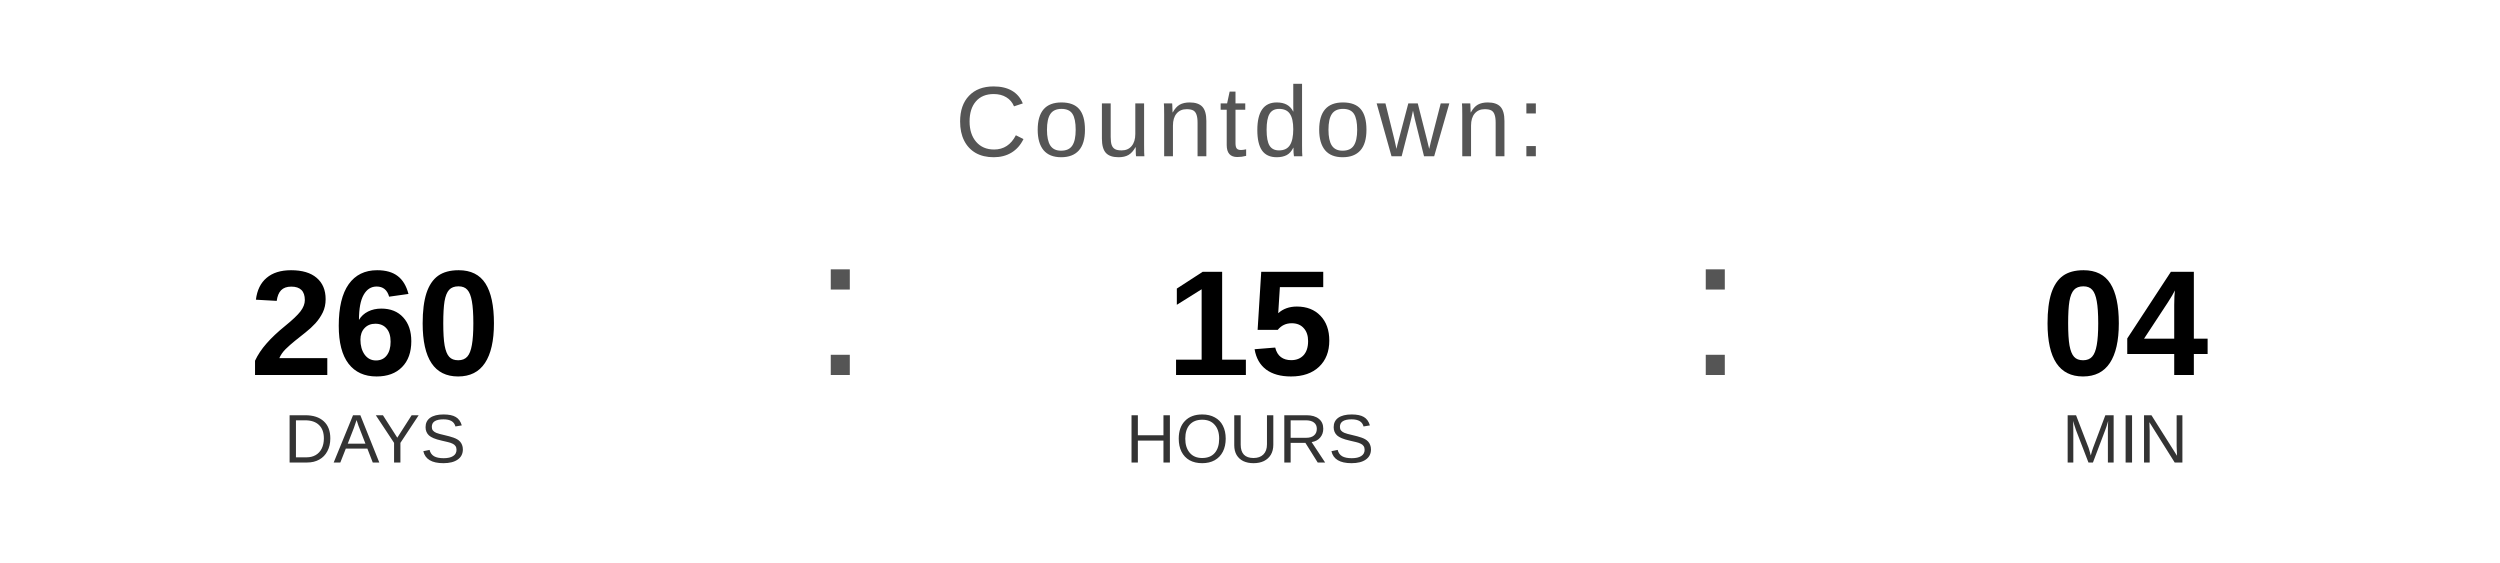
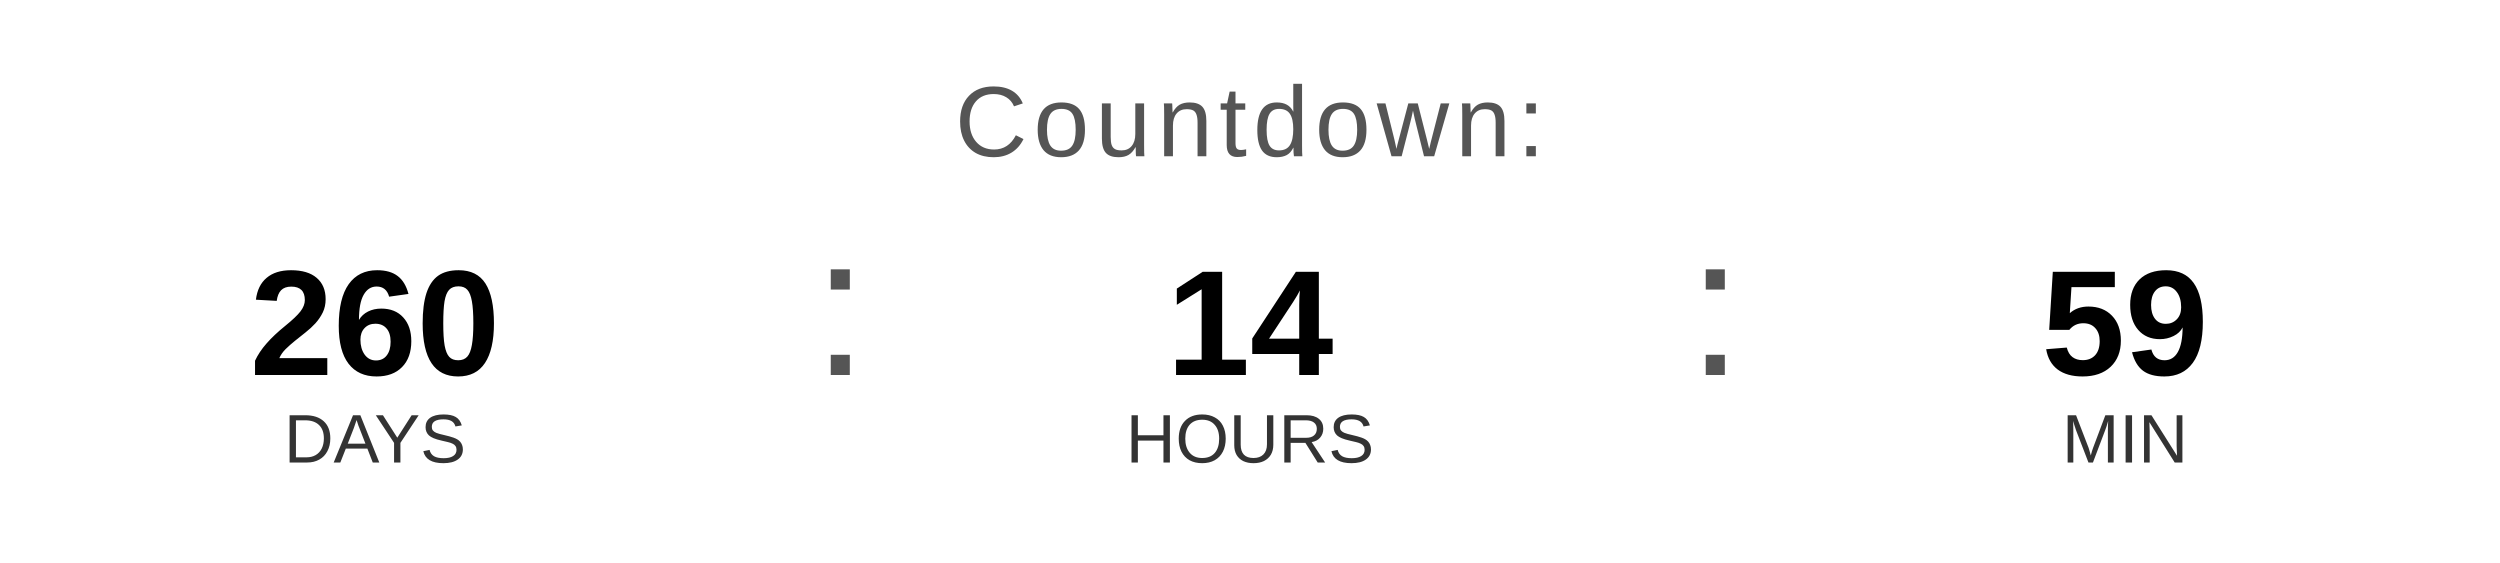
<svg xmlns="http://www.w3.org/2000/svg" width="400" height="90" viewBox="0 0 400 90">
  <text x="200" y="25" font-family="Arial, Helvetica, sans-serif" font-size="16" fill="#555555" text-anchor="middle" letter-spacing="1">
    Countdown:
  </text>
  <text x="60" y="60" font-family="Arial, Helvetica, sans-serif" font-size="24" font-weight="bold" fill="#000000" text-anchor="middle">260</text>
  <text x="60" y="74" font-family="Arial, Helvetica, sans-serif" font-size="11" fill="#333333" text-anchor="middle">DAYS</text>
  <text x="130" y="60" font-family="Arial, sans-serif" font-size="32" fill="#555555">:</text>
-   <text x="200" y="60" font-family="Arial, Helvetica, sans-serif" font-size="24" font-weight="bold" fill="#000000" text-anchor="middle">15</text>
+   <text x="200" y="60" font-family="Arial, Helvetica, sans-serif" font-size="24" font-weight="bold" fill="#000000" text-anchor="middle">14</text>
  <text x="200" y="74" font-family="Arial, Helvetica, sans-serif" font-size="11" fill="#333333" text-anchor="middle">HOURS</text>
  <text x="270" y="60" font-family="Arial, sans-serif" font-size="32" fill="#555555">:</text>
-   <text x="340" y="60" font-family="Arial, Helvetica, sans-serif" font-size="24" font-weight="bold" fill="#000000" text-anchor="middle">04</text>
+   <text x="340" y="60" font-family="Arial, Helvetica, sans-serif" font-size="24" font-weight="bold" fill="#000000" text-anchor="middle">59</text>
  <text x="340" y="74" font-family="Arial, Helvetica, sans-serif" font-size="11" fill="#333333" text-anchor="middle">MIN</text>
</svg>
